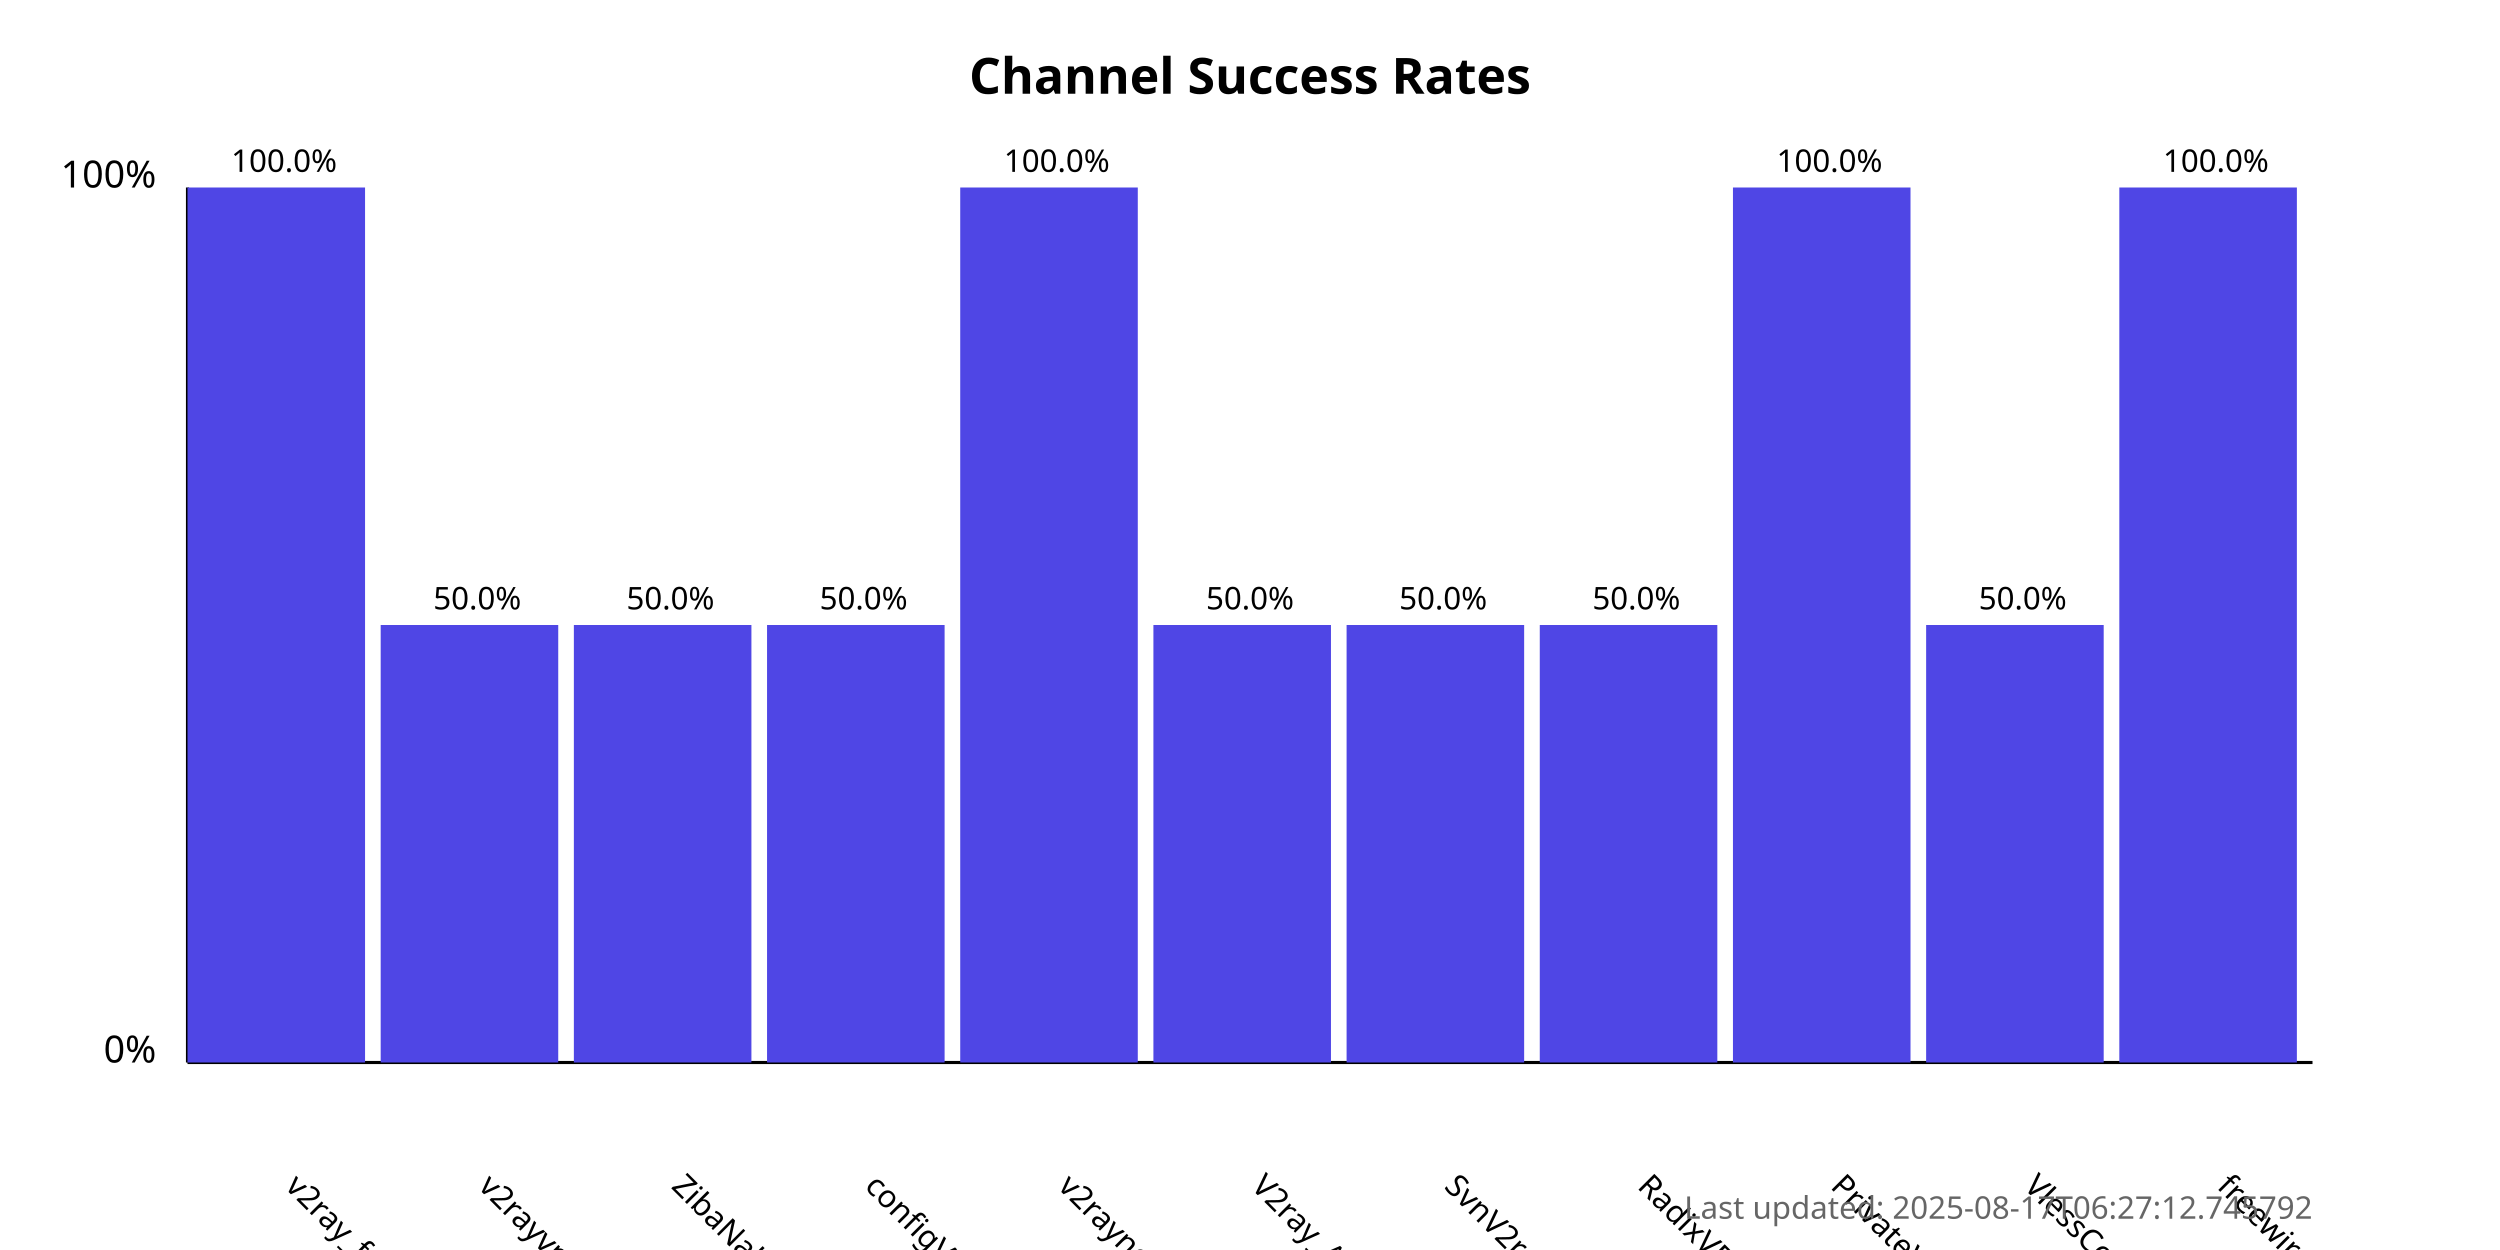
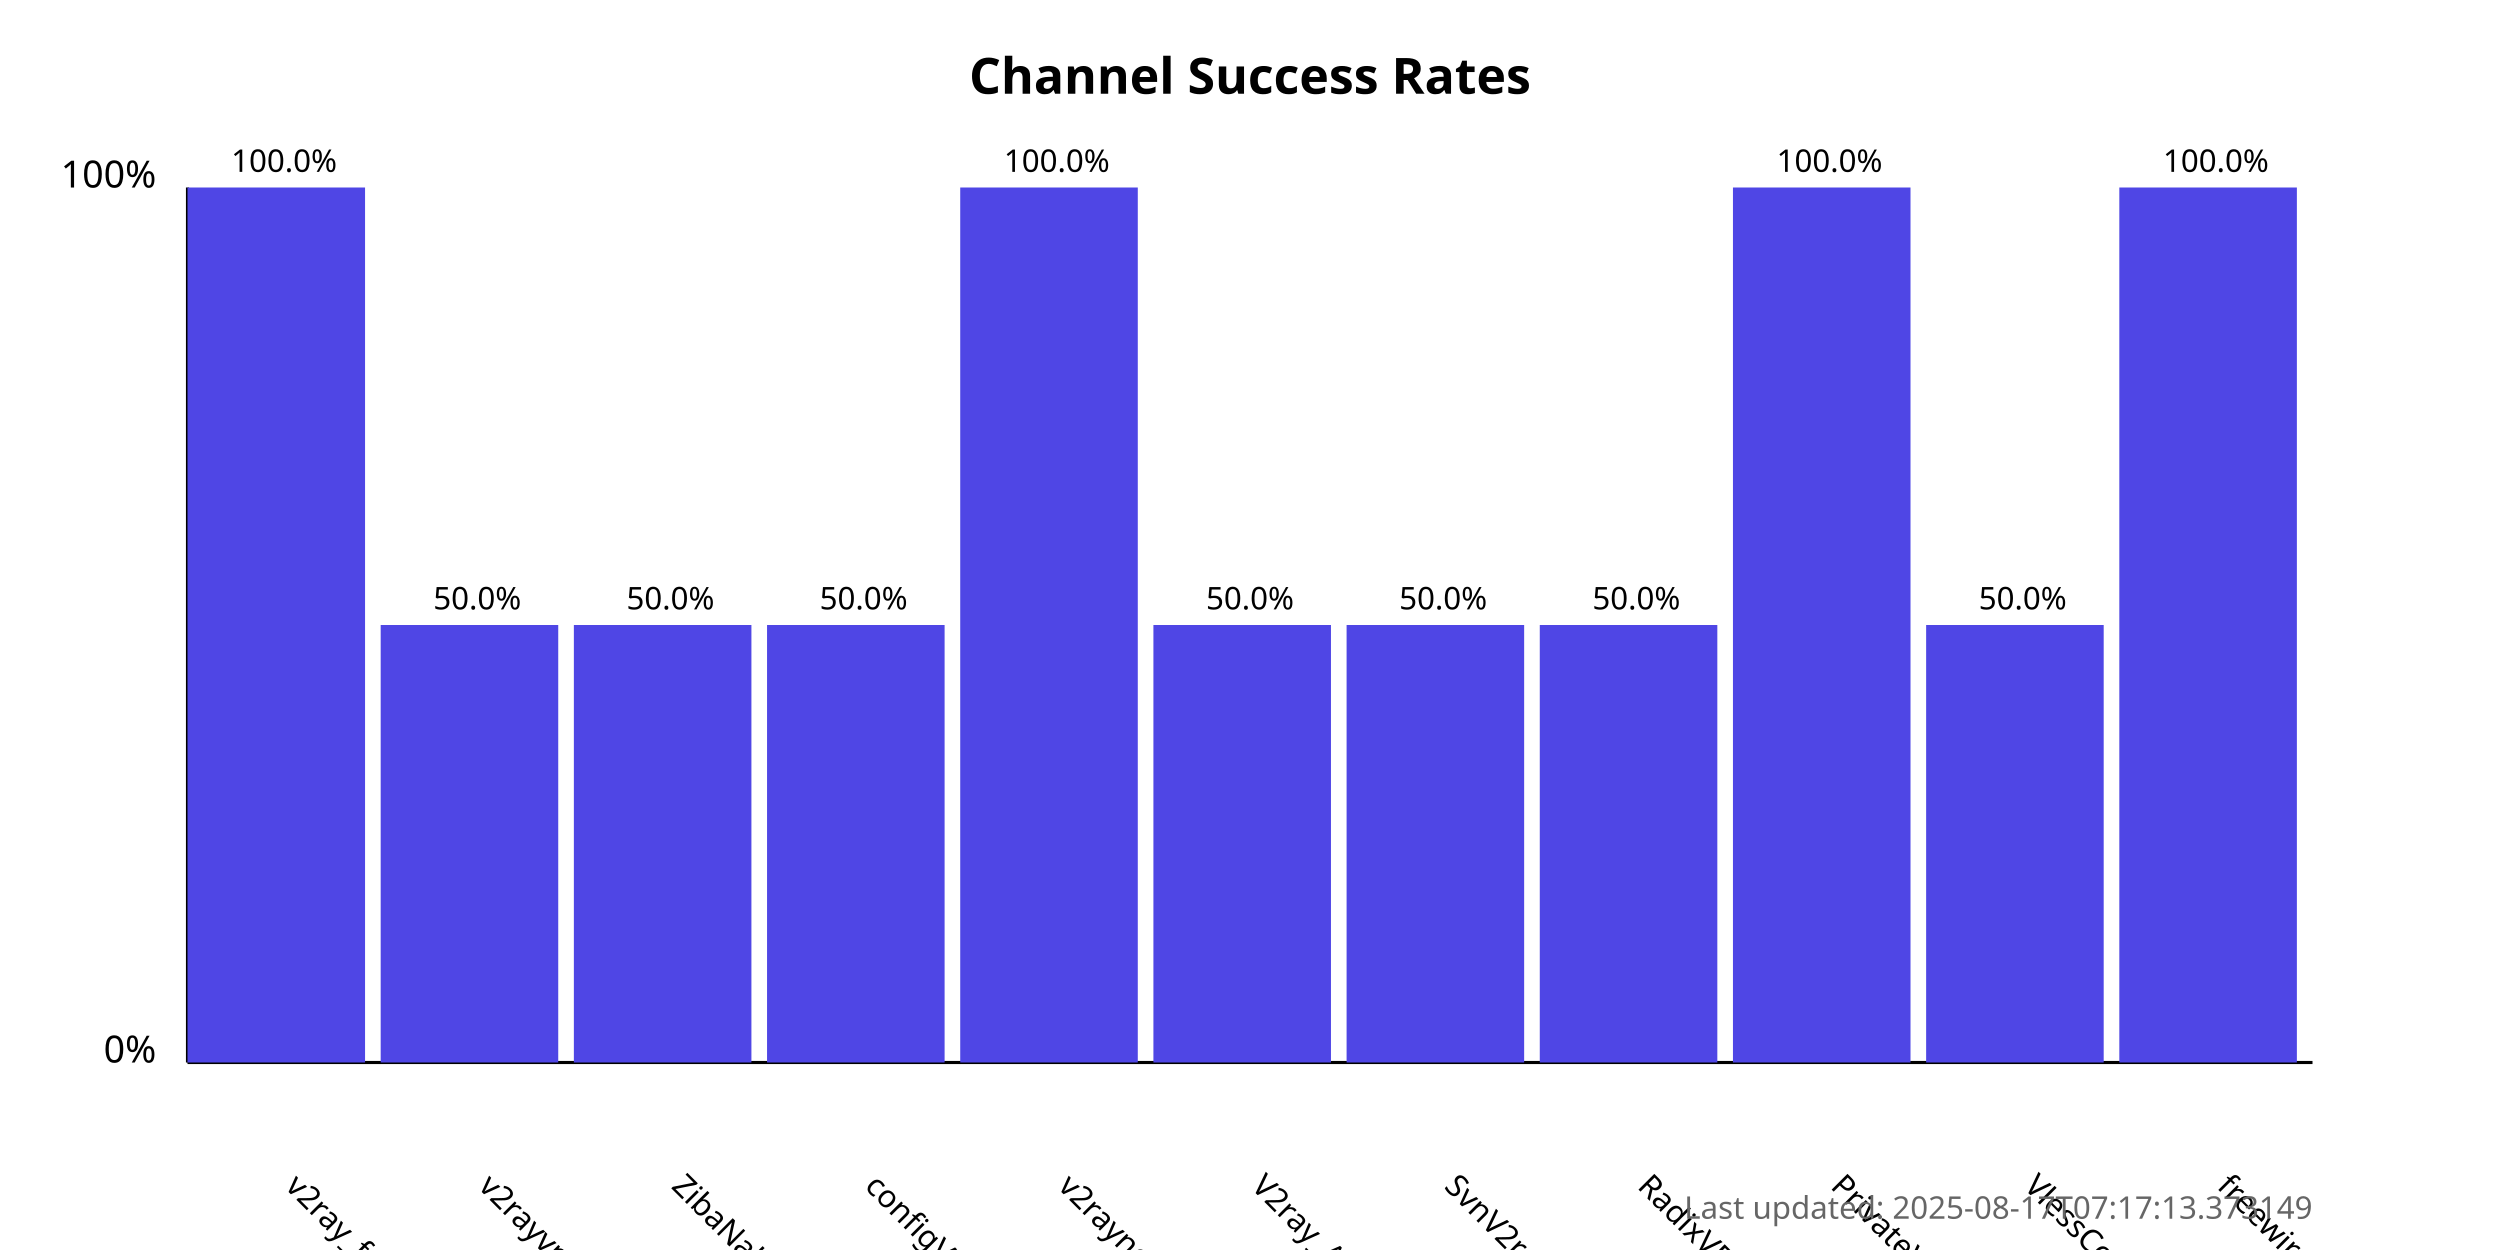
<svg xmlns="http://www.w3.org/2000/svg" width="800" height="400">
  <style>
            .chart-title { font: bold 16px sans-serif; }
            .axis-label { font: 12px sans-serif; }
            .tick-label { font: 10px sans-serif; }
            .bar { fill: #4f46e5; }
            .bar:hover { fill: #6366f1; }
            .timestamp { font: 10px sans-serif; fill: #666; }
        </style>
  <text x="400.0" y="30" text-anchor="middle" class="chart-title">
            Channel Success Rates
        </text>
  <line x1="60" y1="340" x2="60" y2="60" stroke="black" stroke-width="1" />
  <line x1="60" y1="340" x2="740" y2="340" stroke="black" stroke-width="1" />
  <text x="50" y="340" text-anchor="end" class="axis-label">0%</text>
  <text x="50" y="60" text-anchor="end" class="axis-label">100%</text>
  <g>
    <rect x="60" y="60.0" width="56.818" height="280.0" class="bar" />
    <text x="90.909" y="380" transform="rotate(45, 90.90909, 380)" text-anchor="start" class="tick-label">
                v2ray_free_conf
            </text>
    <text x="90.909" y="55.0" text-anchor="middle" class="tick-label">
                100.0%
            </text>
  </g>
  <g>
    <rect x="121.818" y="200.0" width="56.818" height="140.0" class="bar" />
    <text x="152.727" y="380" transform="rotate(45, 152.7273, 380)" text-anchor="start" class="tick-label">
                v2rayvpno
            </text>
    <text x="152.727" y="195.0" text-anchor="middle" class="tick-label">
                50.0%
            </text>
  </g>
  <g>
    <rect x="183.636" y="200.0" width="56.818" height="140.0" class="bar" />
    <text x="214.545" y="380" transform="rotate(45, 214.5455, 380)" text-anchor="start" class="tick-label">
                ZibaNabz
            </text>
    <text x="214.545" y="195.0" text-anchor="middle" class="tick-label">
                50.0%
            </text>
  </g>
  <g>
    <rect x="245.455" y="200.0" width="56.818" height="140.0" class="bar" />
    <text x="276.364" y="380" transform="rotate(45, 276.3636, 380)" text-anchor="start" class="tick-label">
                configV2rayForFree
            </text>
    <text x="276.364" y="195.0" text-anchor="middle" class="tick-label">
                50.0%
            </text>
  </g>
  <g>
    <rect x="307.273" y="60.0" width="56.818" height="280.0" class="bar" />
    <text x="338.182" y="380" transform="rotate(45, 338.1818, 380)" text-anchor="start" class="tick-label">
                v2rayngvpn
            </text>
    <text x="338.182" y="55.0" text-anchor="middle" class="tick-label">
                100.0%
            </text>
  </g>
  <g>
    <rect x="369.091" y="200.0" width="56.818" height="140.0" class="bar" />
    <text x="400.0" y="380" transform="rotate(45, 400.0, 380)" text-anchor="start" class="tick-label">
                V2ray_Alpha
            </text>
    <text x="400.0" y="195.0" text-anchor="middle" class="tick-label">
                50.0%
            </text>
  </g>
  <g>
    <rect x="430.909" y="200.0" width="56.818" height="140.0" class="bar" />
    <text x="461.818" y="380" transform="rotate(45, 461.8182, 380)" text-anchor="start" class="tick-label">
                SvnV2ray
            </text>
    <text x="461.818" y="195.0" text-anchor="middle" class="tick-label">
                50.0%
            </text>
  </g>
  <g>
    <rect x="492.727" y="200.0" width="56.818" height="140.0" class="bar" />
    <text x="523.636" y="380" transform="rotate(45, 523.6364, 380)" text-anchor="start" class="tick-label">
                RadixVPN
            </text>
    <text x="523.636" y="195.0" text-anchor="middle" class="tick-label">
                50.0%
            </text>
  </g>
  <g>
    <rect x="554.545" y="60.0" width="56.818" height="280.0" class="bar" />
    <text x="585.455" y="380" transform="rotate(45, 585.4545, 380)" text-anchor="start" class="tick-label">
                PrivateVPNs
            </text>
    <text x="585.455" y="55.0" text-anchor="middle" class="tick-label">
                100.0%
            </text>
  </g>
  <g>
    <rect x="616.364" y="200.0" width="56.818" height="140.0" class="bar" />
    <text x="647.273" y="380" transform="rotate(45, 647.2727, 380)" text-anchor="start" class="tick-label">
                VlessConfig
            </text>
    <text x="647.273" y="195.0" text-anchor="middle" class="tick-label">
                50.0%
            </text>
  </g>
  <g>
    <rect x="678.182" y="60.0" width="56.818" height="280.0" class="bar" />
    <text x="709.091" y="380" transform="rotate(45, 709.0909, 380)" text-anchor="start" class="tick-label">
                freewireguard
            </text>
    <text x="709.091" y="55.0" text-anchor="middle" class="tick-label">
                100.0%
            </text>
  </g>
  <text x="740" y="390" text-anchor="end" class="timestamp">
-             Last updated: 2025-08-17T06:27:12.745792
+             Last updated: 2025-08-17T07:17:13.373149
        </text>
</svg>
